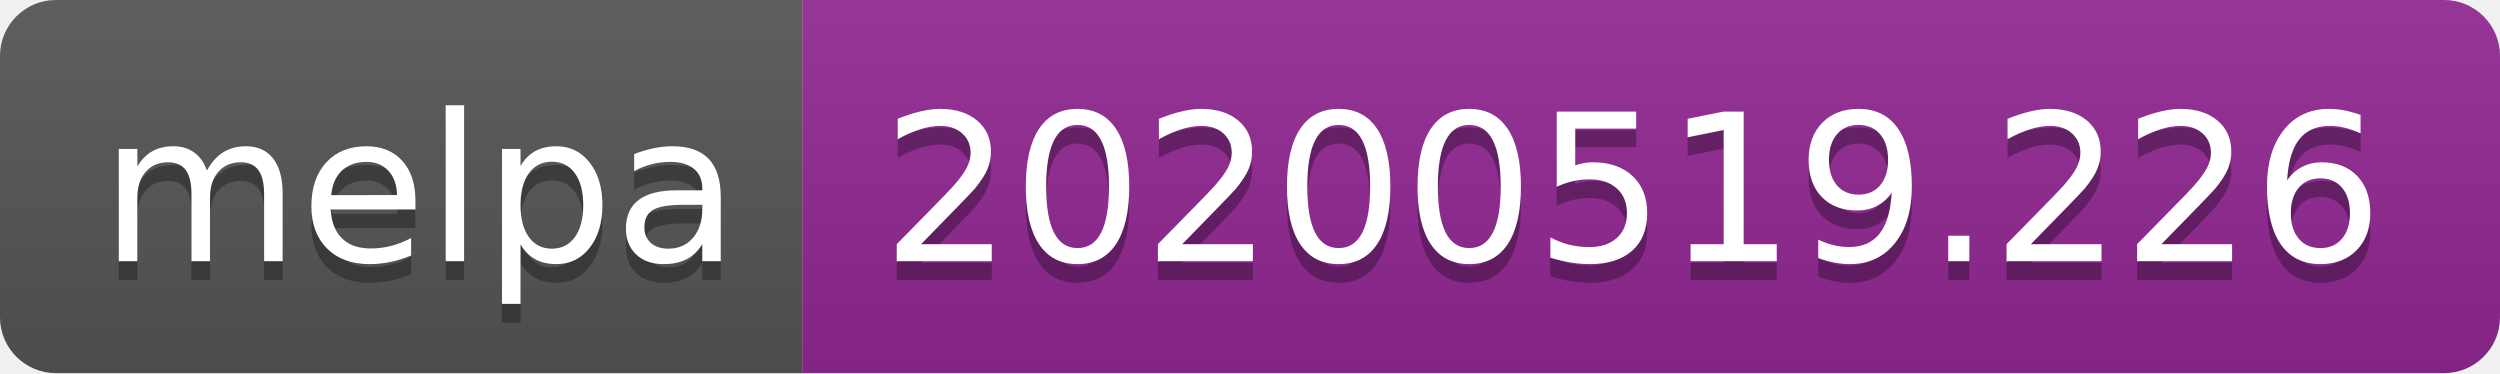
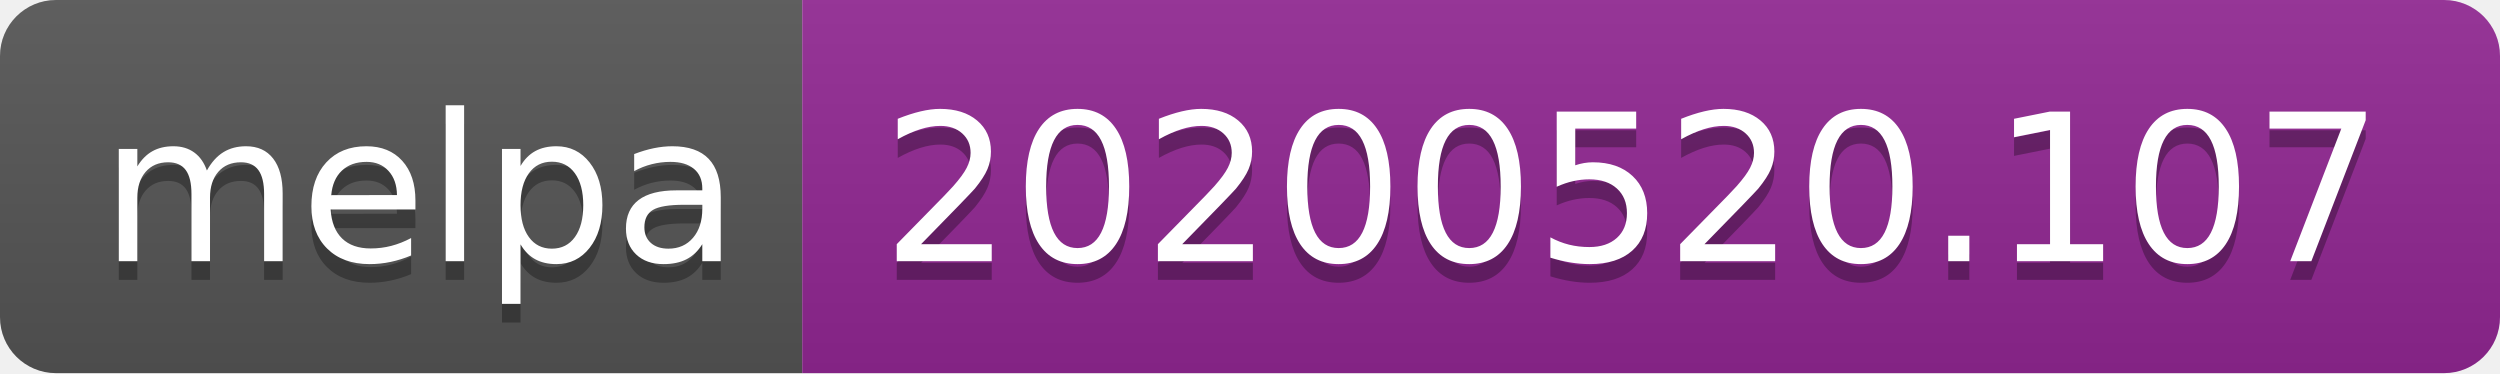
<svg xmlns="http://www.w3.org/2000/svg" width="134" height="20">
  <linearGradient id="s" x2="0" y2="100%">
    <stop offset="0" stop-color="#bbb" stop-opacity=".1" />
    <stop offset="1" stop-opacity=".1" />
  </linearGradient>
  <clipPath id="r">
    <rect width="134" height="20" rx="3" fill="#fff" />
  </clipPath>
  <g clip-path="url(#r)">
    <rect width="43" height="20" fill="#555" />
    <rect x="43" width="91" height="20" fill="#922793" />
    <rect width="134" height="20" fill="url(#s)" />
  </g>
  <g fill="#fff" text-anchor="middle" font-family="Verdana,Geneva,DejaVu Sans,sans-serif" text-rendering="geometricPrecision" font-size="110">
    <text x="225" y="150" fill="#010101" fill-opacity=".3" transform="scale(.1)" textLength="330">melpa</text>
    <text x="225" y="140" transform="scale(.1)" textLength="330">melpa</text>
-     <text x="875" y="150" fill="#010101" fill-opacity=".3" transform="scale(.1)" textLength="810">20200519.226</text>
-     <text x="875" y="140" transform="scale(.1)" textLength="810">20200519.226</text>
+     <text x="875" y="150" fill="#010101" fill-opacity=".3" transform="scale(.1)" textLength="810">20200520.107</text>
+     <text x="875" y="140" transform="scale(.1)" textLength="810">20200520.107</text>
  </g>
</svg>
